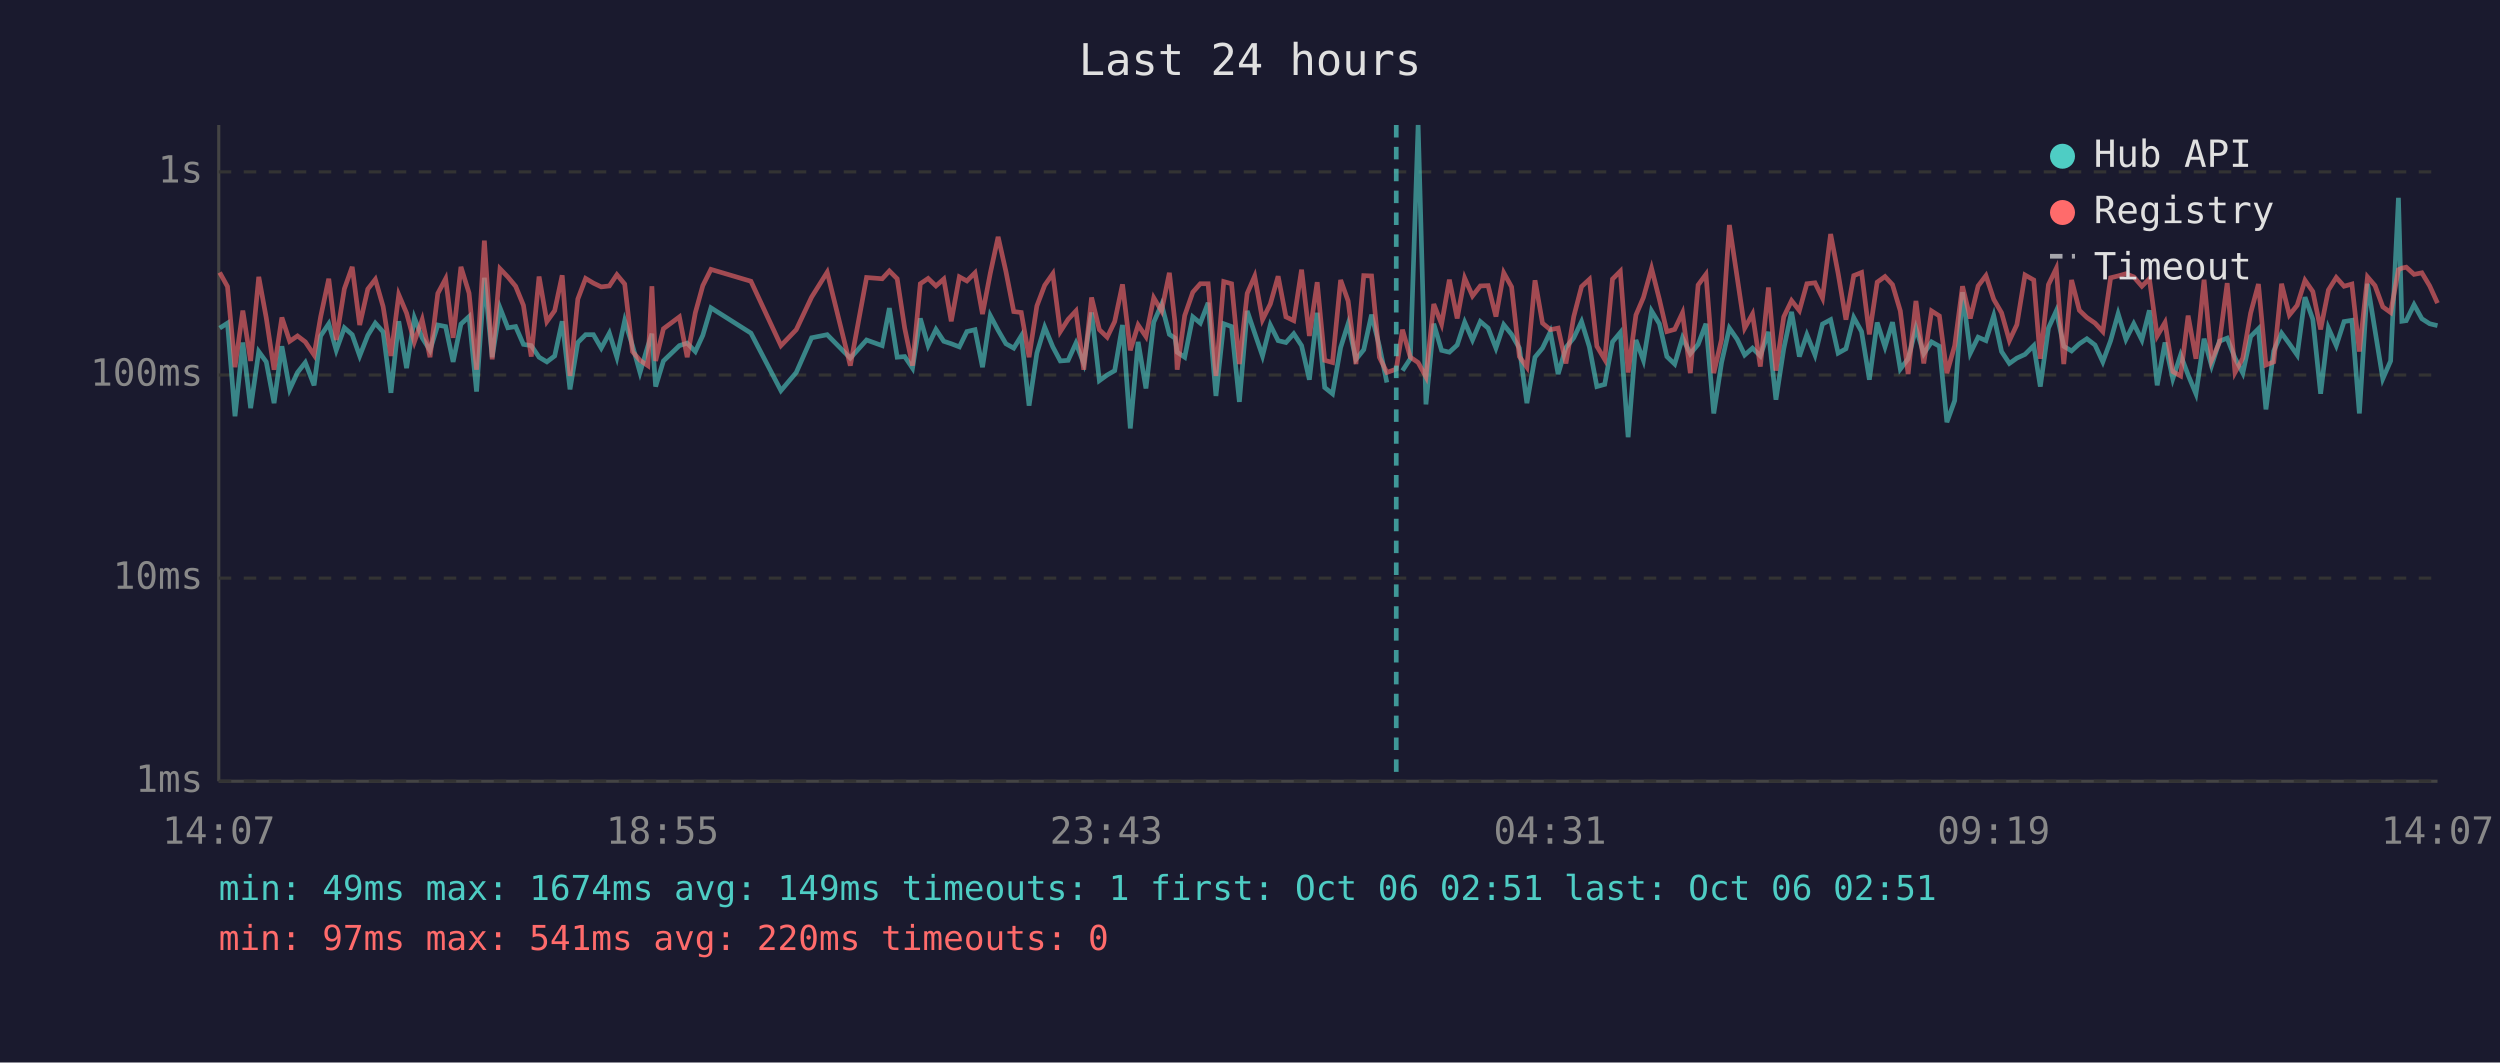
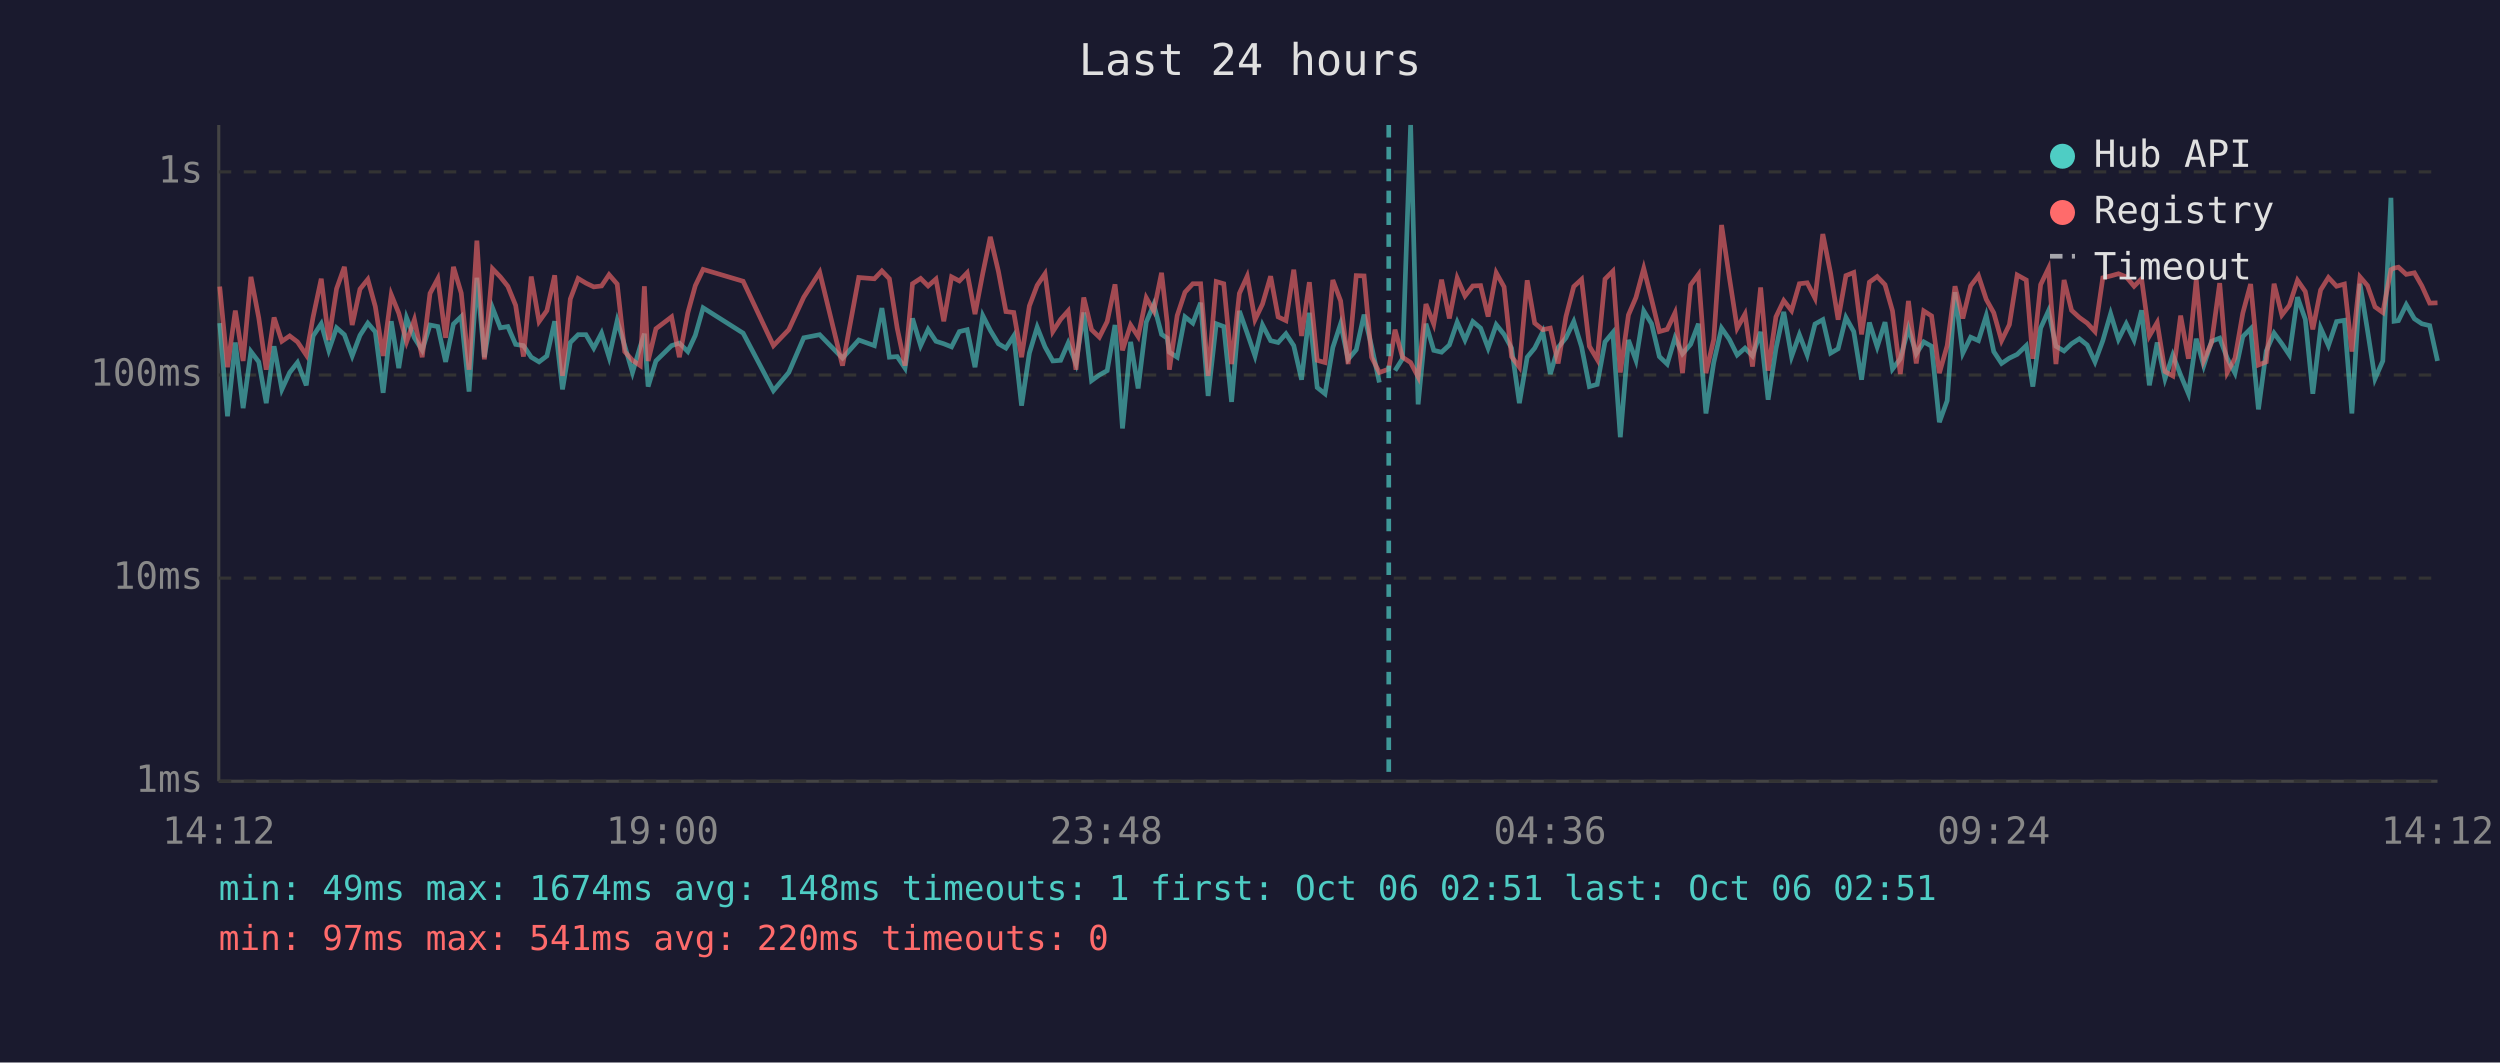
<svg xmlns="http://www.w3.org/2000/svg" viewBox="0 0 800 340" font-family="monospace" font-size="12">
  <rect width="800" height="340" fill="#1a1a2e" />
  <text x="400" y="24" fill="#e0e0e0" font-size="14" text-anchor="middle">Last 24 hours</text>
  <line x1="70" y1="40" x2="70" y2="250" stroke="#444" stroke-width="1" />
  <line x1="70" y1="250" x2="780" y2="250" stroke="#444" stroke-width="1" />
  <line x1="70" y1="250" x2="780" y2="250" stroke="#333" stroke-width="1" stroke-dasharray="4" />
  <text x="65" y="250" fill="#888" text-anchor="end" dominant-baseline="middle">1ms</text>
  <line x1="70" y1="185" x2="780" y2="185" stroke="#333" stroke-width="1" stroke-dasharray="4" />
  <text x="65" y="185" fill="#888" text-anchor="end" dominant-baseline="middle">10ms</text>
  <line x1="70" y1="120" x2="780" y2="120" stroke="#333" stroke-width="1" stroke-dasharray="4" />
  <text x="65" y="120" fill="#888" text-anchor="end" dominant-baseline="middle">100ms</text>
  <line x1="70" y1="55" x2="780" y2="55" stroke="#333" stroke-width="1" stroke-dasharray="4" />
  <text x="65" y="55" fill="#888" text-anchor="end" dominant-baseline="middle">1s</text>
-   <text x="70" y="270" fill="#888" text-anchor="middle">14:07</text>
-   <text x="212" y="270" fill="#888" text-anchor="middle">18:55</text>
-   <text x="354" y="270" fill="#888" text-anchor="middle">23:43</text>
-   <text x="496" y="270" fill="#888" text-anchor="middle">04:31</text>
-   <text x="638" y="270" fill="#888" text-anchor="middle">09:19</text>
-   <text x="780" y="270" fill="#888" text-anchor="middle">14:07</text>
-   <polyline points="70.3,105.0 72.8,103.4 75.2,133.2 77.7,109.6 80.2,130.6 82.8,112.5 85.2,115.8 87.7,129.0 90.2,110.8 92.7,124.6 95.2,119.2 97.7,116.0 100.5,123.3 102.6,107.5 105.2,103.6 107.6,112.1 110.2,104.9 112.7,107.1 115.1,113.9 117.7,107.3 120.1,103.4 122.6,106.2 125.1,125.7 127.6,102.8 130.1,117.8 132.6,101.7 135.1,108.1 137.6,112.1 140.1,104.0 142.6,104.5 145.0,115.8 147.5,103.7 150.1,101.3 152.5,125.3 155.0,88.9 157.5,114.3 160.0,98.5 162.5,104.9 165.0,104.5 167.5,110.2 170.0,110.6 172.5,114.3 175.0,115.8 177.5,113.9 179.9,102.8 182.4,124.6 184.9,109.6 187.4,107.1 189.9,107.1 192.4,111.4 195.0,106.6 197.4,114.3 199.9,102.6 202.4,110.6 204.8,119.2 207.3,110.8 208.6,106.8 209.8,123.7 212.3,115.5 217.4,110.6 219.9,109.8 222.5,112.5 224.9,107.3 227.5,98.5 240.3,106.6 249.9,125.0 254.8,119.2 259.7,108.1 264.7,107.1 272.1,114.6 277.3,108.8 282.3,110.6 284.6,98.6 287.1,114.3 289.5,114.1 292.0,117.8 294.5,101.9 297.0,110.6 299.5,105.4 302.0,109.2 304.4,110.0 307.0,111.0 309.4,106.1 312.0,105.5 314.4,117.5 316.9,101.0 319.4,105.7 321.9,110.0 324.4,111.4 326.8,107.5 329.3,129.8 331.8,113.0 334.3,104.7 336.9,111.0 339.3,115.5 341.8,115.3 344.3,109.8 346.8,116.3 349.3,100.0 351.8,121.8 354.3,120.0 356.7,118.6 359.2,104.0 361.7,137.1 364.2,109.4 366.7,124.3 369.2,103.1 371.7,97.4 374.2,107.0 376.0,108.2 376.7,112.7 379.1,114.3 381.7,101.4 384.1,103.4 386.6,96.9 389.1,126.7 391.6,103.6 394.1,104.5 396.6,128.6 399.1,99.5 401.5,106.6 404.0,113.9 406.5,104.0 409.0,109.0 411.5,109.6 414.0,106.8 416.5,110.6 419.0,121.5 421.5,100.1 423.9,124.0 426.4,126.0 429.0,111.2 431.4,103.6 433.9,115.0 436.4,111.9 438.9,100.7 441.4,110.8 443.8,122.4" fill="none" stroke="#4ecdc4" stroke-width="1.5" opacity="0.6" />
-   <polyline points="448.8,118.6 451.3,114.8 453.8,40.0 456.3,129.4 458.8,103.6 461.3,112.1 463.8,112.7 466.3,110.4 468.7,103.1 471.2,108.8 473.7,102.9 476.2,105.0 478.7,111.4 481.2,103.9 483.7,107.0 486.2,111.4 488.6,129.0 491.2,114.3 493.6,111.4 496.1,106.2 498.6,119.7 501.1,111.2 503.6,108.1 506.1,102.9 508.6,111.0 511.0,123.7 513.5,123.0 516.0,109.4 518.5,106.4 521.0,139.9 523.5,108.8 525.9,115.3 528.5,99.5 531.0,103.6 533.4,114.1 535.9,116.5 538.4,108.1 540.9,113.2 543.4,110.2 545.9,103.6 548.4,132.3 550.9,116.0 553.4,105.0 555.9,108.6 558.3,113.6 560.8,111.4 563.3,113.9 565.9,106.2 568.3,127.9 570.8,111.6 573.3,99.8 575.8,114.1 578.2,107.1 580.8,113.6 583.2,103.7 585.8,102.3 588.2,113.0 590.7,111.6 593.2,101.6 595.7,106.1 598.2,121.5 600.7,103.2 603.2,111.0 605.6,103.1 608.1,118.1 610.6,114.8 613.1,105.0 615.6,113.2 618.1,109.4 620.6,110.8 623.0,135.1 625.5,128.2 628.0,93.5 630.5,113.0 633.0,107.9 635.5,109.0 638.0,101.0 640.5,112.5 643.0,116.3 645.4,114.6 648.0,113.4 650.8,110.6 652.9,123.7 655.5,105.0 658.0,99.5 660.4,110.8 662.9,112.3 665.4,110.0 667.8,108.4 670.4,110.4 672.9,115.8 675.4,109.0 677.8,100.4 680.3,108.6 682.8,103.6 685.4,108.8 687.8,99.3 690.3,123.3 692.8,109.6 695.3,121.2 697.8,113.6 700.2,120.0 702.7,126.0 705.3,108.4 707.7,117.0 710.2,109.2 712.7,108.2 715.2,114.6 717.7,119.4 720.2,107.7 722.7,105.2 725.1,131.0 727.6,112.3 730.1,106.6 732.6,110.0 735.1,113.6 737.6,95.1 740.1,102.2 742.6,126.0 745.1,105.0 747.6,110.6 750.1,102.9 752.6,102.5 755.0,132.3 757.6,90.8 760.0,105.7 762.5,121.2 765.0,115.5 767.5,63.3 768.6,102.8 770.0,102.6 772.5,97.5 775.0,102.0 777.5,103.6 780.0,104.2" fill="none" stroke="#4ecdc4" stroke-width="1.5" opacity="0.6" />
-   <polyline points="70.3,87.2 72.8,91.7 75.2,117.5 77.7,99.4 80.2,115.5 82.8,88.6 85.2,101.7 87.7,118.3 90.2,101.6 92.7,109.2 95.2,107.5 97.7,109.4 100.5,113.6 102.6,101.4 105.2,89.2 107.6,108.8 110.2,92.4 112.7,85.4 115.1,104.0 117.7,92.5 120.1,89.4 122.6,98.1 125.1,113.9 127.6,94.3 130.1,100.2 132.6,109.4 135.1,102.3 137.6,114.3 140.1,93.9 142.6,89.2 145.0,108.1 147.5,85.4 150.1,93.8 152.5,118.3 155.0,77.0 157.5,115.0 160.0,86.0 162.5,88.6 165.0,91.6 167.5,97.7 170.0,114.1 172.5,88.5 175.0,102.9 177.5,99.4 179.9,88.1 182.4,120.3 184.9,95.7 187.4,89.1 189.9,90.6 192.4,91.8 195.0,91.5 197.4,87.9 199.9,90.9 202.4,112.5 204.8,115.3 207.3,117.0 208.6,91.6 209.8,115.5 212.3,105.2 217.4,101.4 219.9,114.3 222.5,100.1 224.9,91.4 227.5,86.2 240.3,90.0 249.9,110.6 254.8,105.5 259.7,95.1 264.7,87.1 272.1,117.0 277.3,88.8 282.3,89.2 284.6,86.7 287.1,89.2 289.5,105.0 292.0,117.0 294.5,90.8 297.0,89.1 299.5,91.5 302.0,89.3 304.4,102.8 307.0,88.6 309.4,89.9 312.0,87.3 314.4,100.5 316.9,87.4 319.4,75.8 321.9,86.9 324.4,99.7 326.8,100.0 329.3,114.3 331.8,97.9 334.3,91.3 336.9,87.6 339.3,106.1 341.8,102.2 344.3,99.5 346.8,118.3 349.3,95.2 351.8,105.5 354.3,107.9 356.7,102.9 359.2,91.0 361.7,112.1 364.2,104.0 366.7,107.7 369.2,95.3 371.7,99.5 374.2,87.3 376.0,103.2 376.7,118.3 379.1,101.0 381.7,93.5 384.1,90.8 386.6,90.8 389.1,120.3 391.6,90.1 394.1,90.8 396.6,116.5 399.1,93.9 401.5,88.4 404.0,102.3 406.5,97.3 409.0,88.4 411.5,101.4 414.0,102.6 416.5,86.3 419.0,107.5 421.5,90.3 423.9,115.3 426.4,116.0 429.0,89.6 431.4,96.3 433.9,116.5 436.4,88.2 438.9,88.3 441.4,114.3 443.8,119.2 446.8,118.1 448.8,105.5 451.3,114.3 453.8,116.0 456.3,120.6 458.8,97.3 461.3,103.7 463.8,89.5 466.3,101.9 468.7,89.0 471.2,94.7 473.7,91.5 476.2,91.4 478.7,101.3 481.2,87.3 483.7,91.8 486.2,114.1 488.6,117.5 491.2,89.7 493.6,103.4 496.1,105.5 498.6,105.0 501.1,116.3 503.6,101.3 506.1,91.7 508.6,89.4 511.0,110.8 513.5,115.0 516.0,89.3 518.5,86.8 521.0,119.2 523.5,100.8 525.9,95.2 528.5,85.9 531.0,95.8 533.4,106.1 535.9,105.4 538.4,100.1 540.9,119.4 543.4,91.2 545.9,87.8 548.4,119.4 550.9,108.6 553.4,72.0 555.9,88.8 558.3,105.0 560.8,100.5 563.3,117.3 565.9,92.0 568.3,118.6 570.8,101.4 573.3,96.2 575.8,99.4 578.2,90.8 580.8,90.5 583.2,95.4 585.8,74.9 588.2,87.5 590.7,102.3 593.2,88.2 595.7,87.2 598.2,107.0 600.7,90.3 603.2,88.5 605.6,91.1 608.1,99.5 610.6,119.7 613.1,96.3 615.6,116.3 618.1,99.5 620.6,101.1 623.0,119.4 625.5,110.6 628.0,91.6 630.5,101.9 633.0,91.5 635.5,88.2 638.0,95.8 640.5,100.1 643.0,109.0 645.4,103.9 648.0,88.0 650.8,89.6 652.9,114.8 655.5,91.1 658.0,85.9 660.4,116.5 662.9,89.6 665.4,99.3 667.8,101.6 670.4,103.4 672.9,106.1 675.4,88.9 677.8,88.3 680.3,87.6 682.8,88.6 685.4,91.6 687.8,89.2 690.3,107.5 692.8,103.2 695.3,118.9 697.8,120.3 700.2,101.0 702.7,114.8 705.3,89.5 707.7,115.3 710.2,109.6 712.7,90.6 715.2,119.2 717.7,114.6 720.2,100.2 722.7,90.9 725.1,116.8 727.6,115.8 730.1,90.8 732.6,100.8 735.1,97.7 737.6,89.7 740.1,93.3 742.6,105.4 745.1,92.8 747.6,88.8 750.1,91.6 752.6,90.9 755.0,112.5 757.6,88.6 760.0,91.4 762.5,98.2 765.0,100.0 767.5,86.3 768.6,85.8 770.0,85.5 772.5,87.8 775.0,87.3 777.5,91.5 780.0,97.0" fill="none" stroke="#ff6b6b" stroke-width="1.5" opacity="0.6" />
-   <line x1="446.8" y1="40" x2="446.8" y2="250" stroke="#4ecdc4" stroke-width="1.5" stroke-dasharray="4,3" opacity="0.7" />
+   <text x="70" y="270" fill="#888" text-anchor="middle">14:12</text>
+   <text x="212" y="270" fill="#888" text-anchor="middle">19:00</text>
+   <text x="354" y="270" fill="#888" text-anchor="middle">23:48</text>
+   <text x="496" y="270" fill="#888" text-anchor="middle">04:36</text>
+   <text x="638" y="270" fill="#888" text-anchor="middle">09:24</text>
+   <text x="780" y="270" fill="#888" text-anchor="middle">14:12</text>
+   <polyline points="70.3,103.4 72.8,133.2 75.3,109.6 77.8,130.6 80.3,112.5 82.8,115.8 85.2,129.0 87.7,110.8 90.2,124.6 92.7,119.2 95.2,116.0 98.0,123.3 100.2,107.5 102.8,103.6 105.2,112.1 107.7,104.9 110.2,107.1 112.7,113.9 115.2,107.3 117.7,103.4 120.1,106.2 122.6,125.7 125.2,102.8 127.6,117.8 130.1,101.7 132.6,108.1 135.1,112.1 137.6,104.0 140.1,104.5 142.6,115.8 145.1,103.7 147.6,101.3 150.1,125.3 152.6,88.9 155.0,114.3 157.6,98.5 160.1,104.9 162.5,104.5 165.0,110.2 167.5,110.6 170.0,114.3 172.5,115.8 175.0,113.9 177.5,102.8 180.0,124.6 182.5,109.6 185.0,107.1 187.5,107.1 190.0,111.4 192.5,106.6 194.9,114.3 197.5,102.6 199.9,110.6 202.4,119.2 204.9,110.8 206.2,106.8 207.4,123.7 209.9,115.5 214.9,110.6 217.4,109.8 220.1,112.5 222.5,107.3 225.0,98.5 237.8,106.6 247.5,125.0 252.4,119.2 257.2,108.1 262.3,107.1 269.6,114.6 274.8,108.8 279.8,110.6 282.2,98.6 284.6,114.3 287.1,114.1 289.6,117.8 292.0,101.9 294.6,110.6 297.0,105.4 299.5,109.2 302.0,110.0 304.5,111.0 307.0,106.1 309.5,105.5 312.0,117.5 314.5,101.0 316.9,105.7 319.5,110.0 321.9,111.4 324.4,107.5 326.9,129.8 329.4,113.0 331.9,104.7 334.4,111.0 336.9,115.5 339.4,115.3 341.8,109.8 344.3,116.3 346.8,100.0 349.3,121.8 351.8,120.0 354.3,118.6 356.8,104.0 359.2,137.1 361.8,109.4 364.2,124.3 366.8,103.1 369.2,97.4 371.7,107.0 373.5,108.2 374.2,112.7 376.7,114.3 379.2,101.4 381.7,103.4 384.2,96.9 386.6,126.7 389.2,103.6 391.6,104.5 394.1,128.6 396.6,99.5 399.1,106.6 401.6,113.9 404.0,104.0 406.6,109.0 409.0,109.6 411.5,106.8 414.0,110.6 416.5,121.5 419.0,100.1 421.5,124.0 424.0,126.0 426.5,111.2 429.0,103.6 431.4,115.0 434.0,111.9 436.5,100.7 438.9,110.8 441.4,122.4" fill="none" stroke="#4ecdc4" stroke-width="1.5" opacity="0.6" />
+   <polyline points="446.4,118.6 448.8,114.8 451.4,40.0 453.8,129.4 456.3,103.6 458.8,112.1 461.3,112.7 463.8,110.4 466.3,103.1 468.8,108.8 471.3,102.9 473.8,105.0 476.2,111.4 478.8,103.9 481.3,107.0 483.7,111.4 486.2,129.0 488.7,114.3 491.1,111.4 493.7,106.2 496.1,119.7 498.6,111.2 501.1,108.1 503.6,102.9 506.1,111.0 508.6,123.7 511.1,123.0 513.6,109.4 516.1,106.4 518.5,139.9 521.1,108.8 523.5,115.3 526.0,99.5 528.5,103.6 531.0,114.1 533.5,116.5 536.0,108.1 538.4,113.2 541.0,110.2 543.5,103.6 545.9,132.3 548.4,116.0 550.9,105.0 553.4,108.6 555.9,113.6 558.4,111.4 560.8,113.9 563.4,106.2 565.8,127.9 568.3,111.6 570.8,99.8 573.3,114.1 575.8,107.1 578.3,113.6 580.8,103.7 583.3,102.3 585.8,113.0 588.2,111.6 590.7,101.6 593.2,106.1 595.7,121.5 598.2,103.2 600.7,111.0 603.2,103.1 605.6,118.1 608.1,114.8 610.7,105.0 613.2,113.2 615.6,109.4 618.1,110.8 620.6,135.1 623.1,128.2 625.6,93.5 628.1,113.0 630.6,107.9 633.1,109.0 635.6,101.0 638.0,112.5 640.5,116.3 643.0,114.6 645.5,113.4 648.4,110.6 650.5,123.7 653.0,105.0 655.5,99.5 657.9,110.8 660.5,112.3 662.9,110.0 665.4,108.4 667.9,110.4 670.4,115.8 672.9,109.0 675.4,100.4 677.9,108.6 680.4,103.6 682.9,108.8 685.3,99.3 687.8,123.3 690.3,109.6 692.8,121.2 695.3,113.6 697.8,120.0 700.3,126.0 702.8,108.4 705.2,117.0 707.7,109.2 710.3,108.2 712.7,114.6 715.2,119.4 717.7,107.7 720.2,105.2 722.7,131.0 725.2,112.3 727.7,106.6 730.2,110.0 732.6,113.6 735.2,95.1 737.7,102.2 740.1,126.0 742.6,105.0 745.1,110.6 747.7,102.9 750.2,102.5 752.6,132.3 755.2,90.8 757.6,105.7 760.0,121.2 762.5,115.5 765.1,63.3 766.1,102.8 767.5,102.6 770.0,97.5 772.6,102.0 775.0,103.6 777.5,104.2 780.0,115.5" fill="none" stroke="#4ecdc4" stroke-width="1.5" opacity="0.6" />
+   <polyline points="70.3,91.7 72.8,117.5 75.3,99.4 77.8,115.5 80.3,88.6 82.8,101.7 85.2,118.3 87.7,101.6 90.2,109.2 92.7,107.5 95.2,109.4 98.0,113.6 100.2,101.4 102.8,89.2 105.2,108.8 107.7,92.4 110.2,85.4 112.7,104.0 115.2,92.5 117.7,89.4 120.1,98.1 122.6,113.9 125.2,94.3 127.6,100.2 130.1,109.4 132.6,102.3 135.1,114.3 137.6,93.9 140.1,89.2 142.6,108.1 145.1,85.4 147.6,93.8 150.1,118.3 152.6,77.0 155.0,115.0 157.6,86.0 160.1,88.6 162.5,91.6 165.0,97.7 167.5,114.1 170.0,88.5 172.5,102.9 175.0,99.4 177.5,88.1 180.0,120.3 182.5,95.7 185.0,89.1 187.5,90.6 190.0,91.8 192.5,91.5 194.9,87.9 197.5,90.9 199.9,112.5 202.4,115.3 204.9,117.0 206.2,91.6 207.4,115.5 209.9,105.2 214.9,101.4 217.4,114.3 220.1,100.1 222.5,91.4 225.0,86.2 237.8,90.0 247.5,110.6 252.4,105.5 257.2,95.1 262.3,87.1 269.6,117.0 274.8,88.8 279.8,89.2 282.2,86.7 284.6,89.2 287.1,105.0 289.6,117.0 292.0,90.8 294.6,89.1 297.0,91.5 299.5,89.3 302.0,102.8 304.5,88.6 307.0,89.9 309.5,87.3 312.0,100.5 314.5,87.4 316.9,75.8 319.5,86.9 321.9,99.7 324.4,100.0 326.9,114.3 329.4,97.9 331.9,91.3 334.4,87.6 336.9,106.1 339.4,102.2 341.8,99.5 344.3,118.3 346.8,95.2 349.3,105.5 351.8,107.9 354.3,102.9 356.8,91.0 359.2,112.1 361.8,104.0 364.2,107.7 366.8,95.3 369.2,99.5 371.7,87.3 373.5,103.2 374.2,118.3 376.7,101.0 379.2,93.5 381.7,90.8 384.2,90.8 386.6,120.3 389.2,90.1 391.6,90.8 394.1,116.5 396.6,93.9 399.1,88.4 401.6,102.3 404.0,97.3 406.6,88.4 409.0,101.4 411.5,102.6 414.0,86.3 416.5,107.5 419.0,90.3 421.5,115.3 424.0,116.0 426.5,89.6 429.0,96.3 431.4,116.5 434.0,88.2 436.5,88.3 438.9,114.3 441.4,119.2 444.4,118.1 446.4,105.5 448.8,114.3 451.4,116.0 453.8,120.6 456.3,97.3 458.8,103.7 461.3,89.5 463.8,101.9 466.3,89.0 468.8,94.7 471.3,91.5 473.8,91.4 476.2,101.3 478.8,87.3 481.3,91.8 483.7,114.1 486.2,117.5 488.7,89.7 491.1,103.4 493.7,105.5 496.1,105.0 498.6,116.3 501.1,101.3 503.6,91.7 506.1,89.4 508.6,110.8 511.1,115.0 513.6,89.3 516.1,86.8 518.5,119.2 521.1,100.8 523.5,95.2 526.0,85.9 528.5,95.8 531.0,106.1 533.5,105.4 536.0,100.1 538.4,119.4 541.0,91.2 543.5,87.8 545.9,119.4 548.4,108.6 550.9,72.0 553.4,88.8 555.9,105.0 558.4,100.5 560.8,117.3 563.4,92.0 565.8,118.6 568.3,101.4 570.8,96.2 573.3,99.4 575.8,90.8 578.3,90.5 580.8,95.4 583.3,74.9 585.8,87.5 588.2,102.3 590.7,88.2 593.2,87.2 595.7,107.0 598.2,90.3 600.7,88.5 603.2,91.1 605.6,99.5 608.1,119.7 610.7,96.3 613.2,116.3 615.6,99.5 618.1,101.1 620.6,119.4 623.1,110.6 625.6,91.6 628.1,101.9 630.6,91.5 633.1,88.2 635.6,95.8 638.0,100.1 640.5,109.0 643.0,103.9 645.5,88.0 648.4,89.6 650.5,114.8 653.0,91.1 655.5,85.9 657.9,116.5 660.5,89.6 662.9,99.3 665.4,101.6 667.9,103.4 670.4,106.1 672.9,88.9 675.4,88.3 677.9,87.6 680.4,88.6 682.9,91.6 685.3,89.2 687.8,107.5 690.3,103.2 692.8,118.9 695.3,120.3 697.8,101.0 700.3,114.8 702.8,89.5 705.2,115.3 707.7,109.6 710.3,90.6 712.7,119.2 715.2,114.6 717.7,100.2 720.2,90.9 722.7,116.8 725.2,115.8 727.7,90.8 730.2,100.8 732.6,97.7 735.2,89.7 737.7,93.3 740.1,105.4 742.6,92.8 745.1,88.8 747.7,91.6 750.2,90.9 752.6,112.5 755.2,88.6 757.6,91.4 760.0,98.2 762.5,100.0 765.1,86.3 766.1,85.8 767.5,85.5 770.0,87.8 772.6,87.3 775.0,91.5 777.5,97.0 780.0,96.9" fill="none" stroke="#ff6b6b" stroke-width="1.5" opacity="0.6" />
+   <line x1="444.4" y1="40" x2="444.4" y2="250" stroke="#4ecdc4" stroke-width="1.5" stroke-dasharray="4,3" opacity="0.7" />
  <circle cx="660" cy="50" r="4" fill="#4ecdc4" />
  <text x="670" y="50" fill="#e0e0e0" dominant-baseline="middle">Hub API</text>
  <circle cx="660" cy="68" r="4" fill="#ff6b6b" />
  <text x="670" y="68" fill="#e0e0e0" dominant-baseline="middle">Registry</text>
  <line x1="656" y1="82" x2="664" y2="82" stroke="#e0e0e0" stroke-width="1.5" stroke-dasharray="4,3" opacity="0.7" />
  <text x="670" y="86" fill="#e0e0e0" dominant-baseline="middle">Timeout</text>
-   <text x="70" y="288" fill="#4ecdc4" font-size="11">min: 49ms  max: 1674ms  avg: 149ms  timeouts: 1  first: Oct 06 02:51  last: Oct 06 02:51</text>
+   <text x="70" y="288" fill="#4ecdc4" font-size="11">min: 49ms  max: 1674ms  avg: 148ms  timeouts: 1  first: Oct 06 02:51  last: Oct 06 02:51</text>
  <text x="70" y="304" fill="#ff6b6b" font-size="11">min: 97ms  max: 541ms  avg: 220ms  timeouts: 0</text>
</svg>
